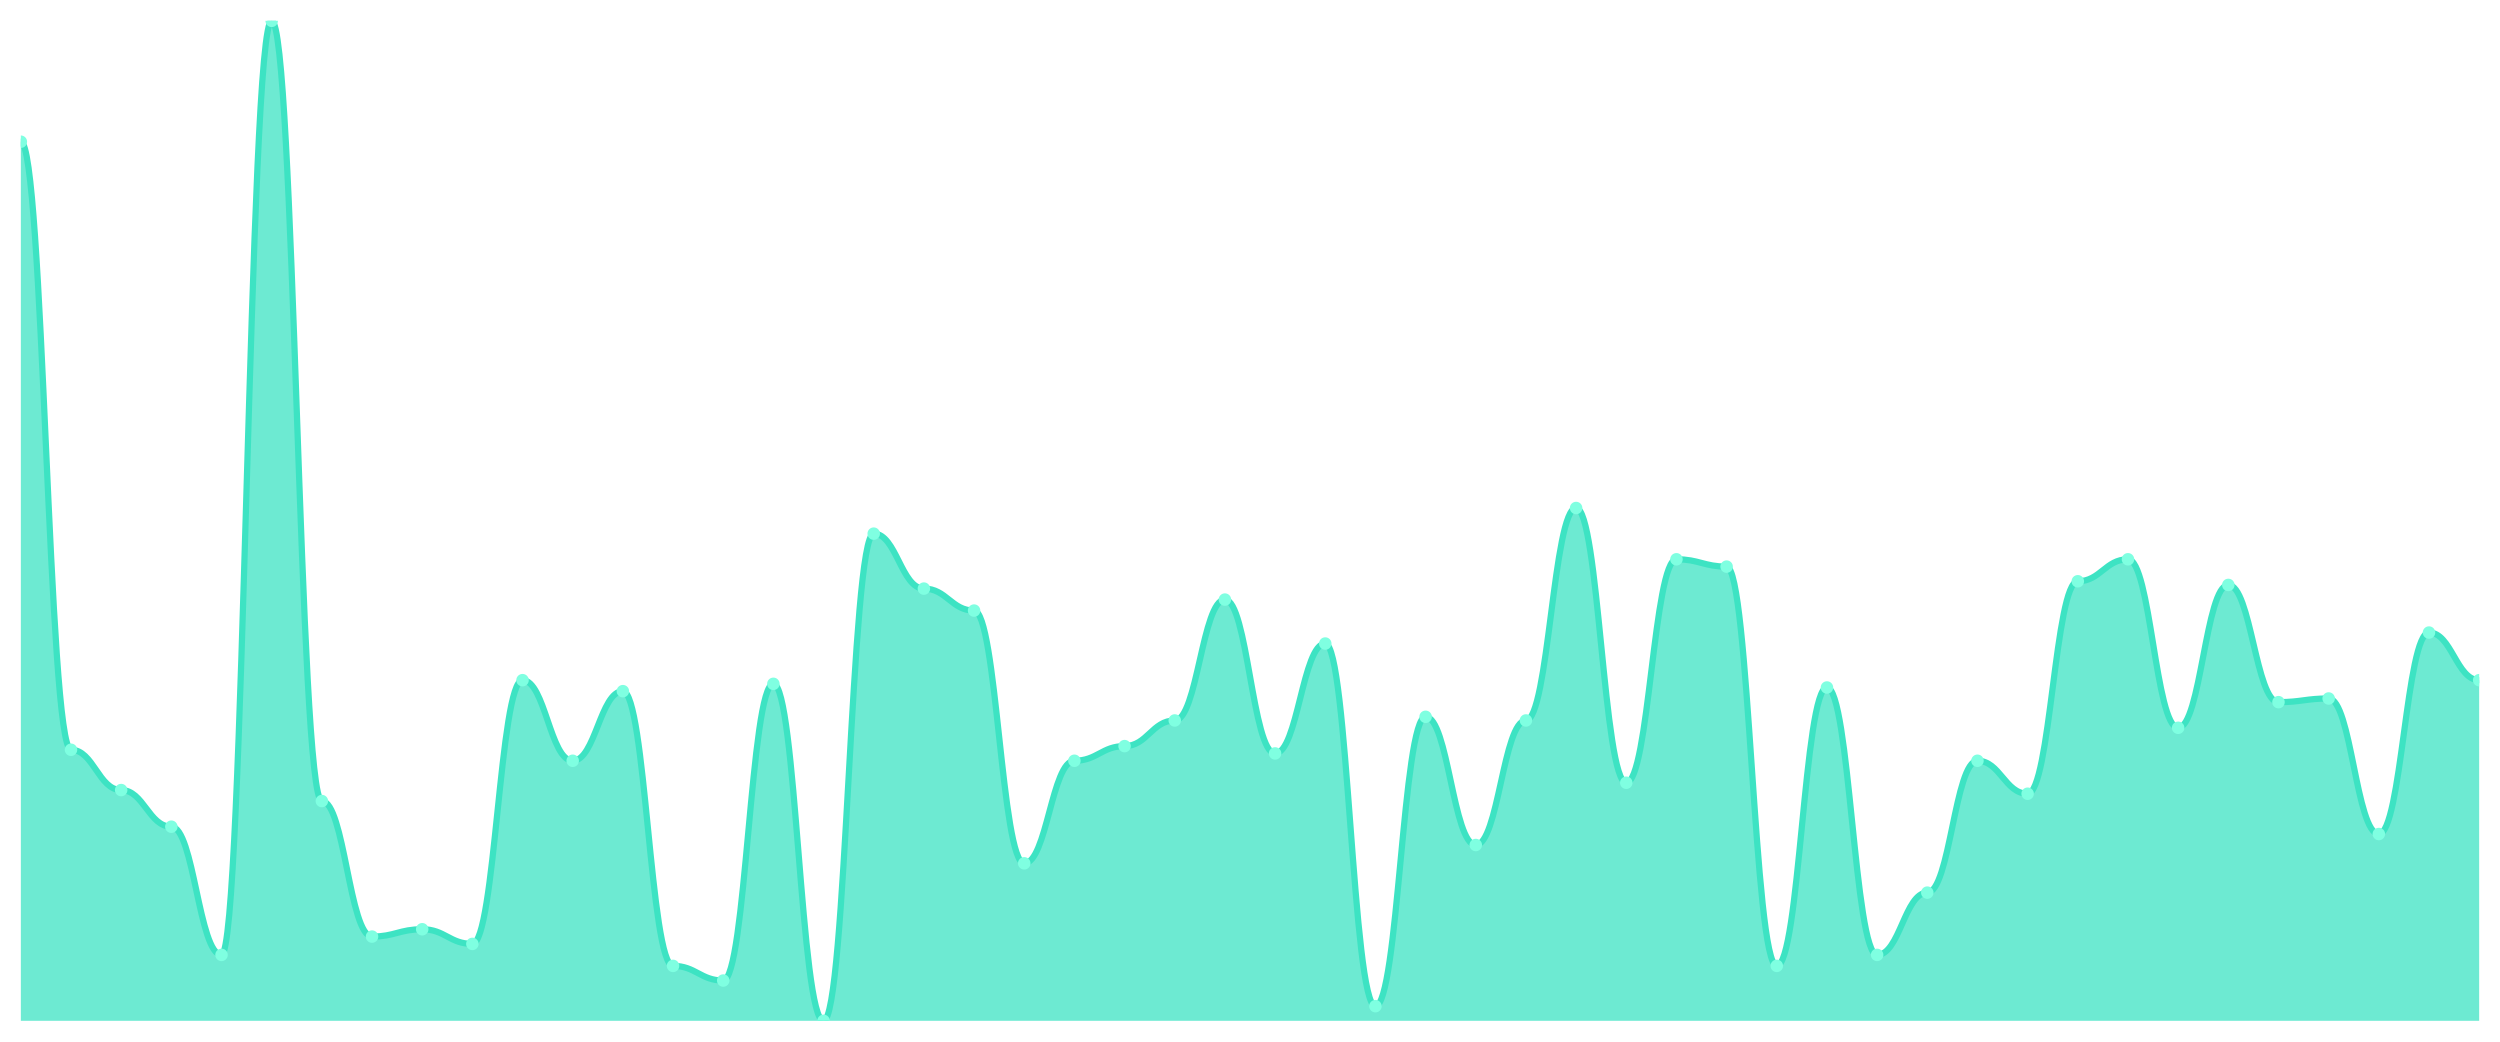
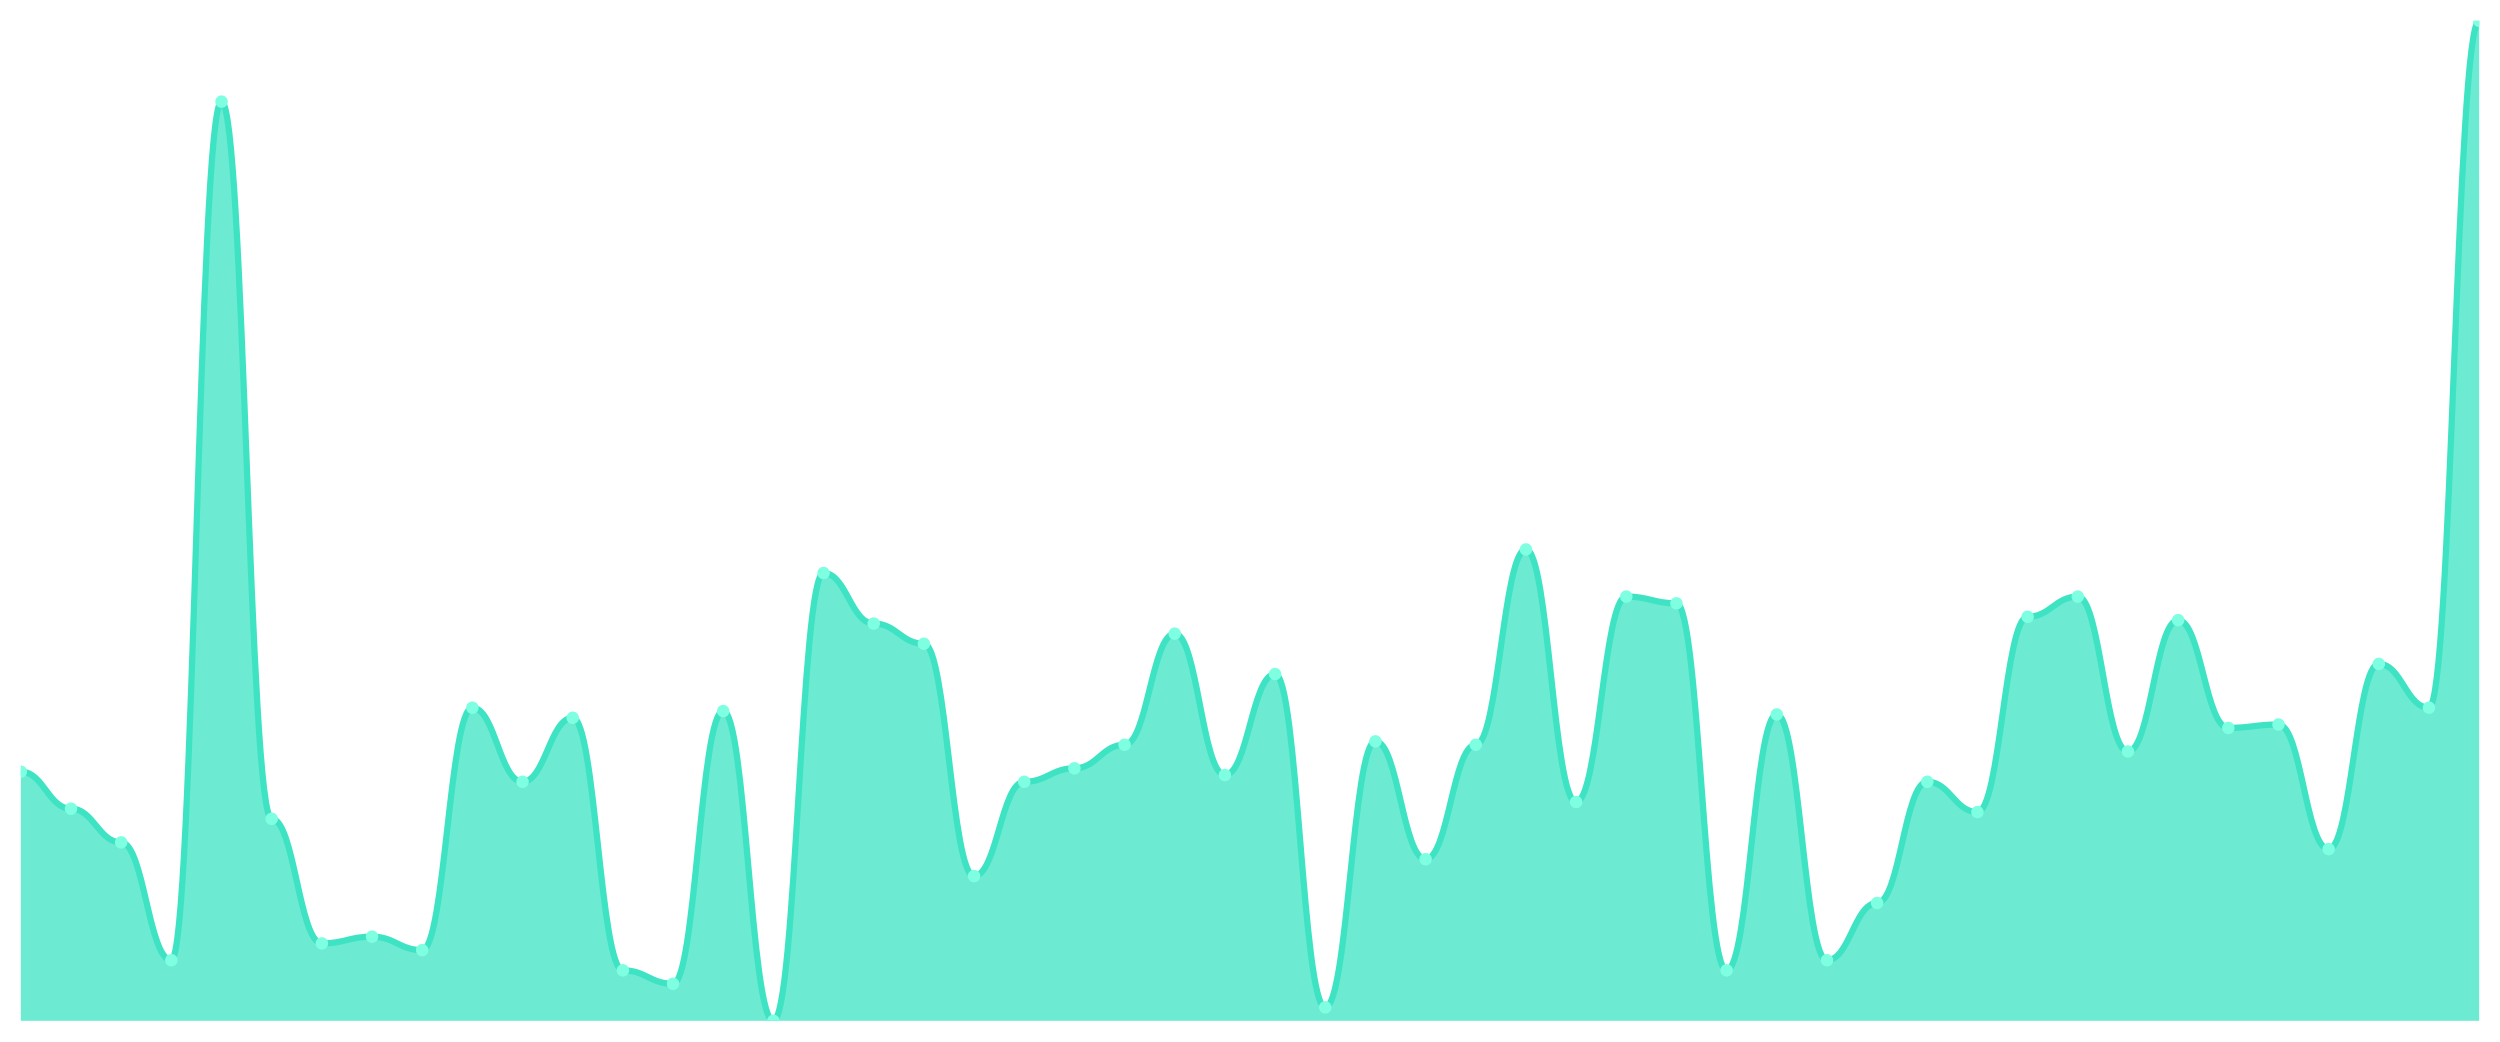
<svg xmlns="http://www.w3.org/2000/svg" viewBox="0 0 1200 500" width="1200" height="500">
  <defs>
    <clipPath id="c">
      <rect x="10" y="10" width="1180" height="480" />
    </clipPath>
  </defs>
  <rect width="1200" height="500" fill="none" />
  <g clip-path="url(#c)">
-     <path d="M 10,490 L 10,68.022 C 20.837,68.022 23.245,359.89 34.082,359.89 C 44.918,359.89 47.327,379.231 58.163,379.231 C 69,379.231 71.408,396.813 82.245,396.813 C 93.082,396.813 95.49,458.352 106.327,458.352 C 117.163,458.352 119.571,10 130.408,10 C 141.245,10 143.653,384.505 154.49,384.505 C 165.327,384.505 167.735,449.56 178.571,449.56 C 189.408,449.56 191.816,446.044 202.653,446.044 C 213.49,446.044 215.898,453.077 226.735,453.077 C 237.571,453.077 239.98,326.484 250.816,326.484 C 261.653,326.484 264.061,365.165 274.898,365.165 C 285.735,365.165 288.143,331.758 298.98,331.758 C 309.816,331.758 312.224,463.626 323.061,463.626 C 333.898,463.626 336.306,470.659 347.143,470.659 C 357.98,470.659 360.388,328.242 371.224,328.242 C 382.061,328.242 384.469,490 395.306,490 C 406.143,490 408.551,256.154 419.388,256.154 C 430.224,256.154 432.633,282.527 443.469,282.527 C 454.306,282.527 456.714,293.077 467.551,293.077 C 478.388,293.077 480.796,414.396 491.633,414.396 C 502.469,414.396 504.878,365.165 515.714,365.165 C 526.551,365.165 528.959,358.132 539.796,358.132 C 550.633,358.132 553.041,345.824 563.878,345.824 C 574.714,345.824 577.122,287.802 587.959,287.802 C 598.796,287.802 601.204,361.648 612.041,361.648 C 622.878,361.648 625.286,308.901 636.122,308.901 C 646.959,308.901 649.367,482.967 660.204,482.967 C 671.041,482.967 673.449,344.066 684.286,344.066 C 695.122,344.066 697.531,405.604 708.367,405.604 C 719.204,405.604 721.612,345.824 732.449,345.824 C 743.286,345.824 745.694,243.846 756.531,243.846 C 767.367,243.846 769.776,375.714 780.612,375.714 C 791.449,375.714 793.857,268.462 804.694,268.462 C 815.531,268.462 817.939,271.978 828.776,271.978 C 839.612,271.978 842.02,463.626 852.857,463.626 C 863.694,463.626 866.102,330 876.939,330 C 887.776,330 890.184,458.352 901.02,458.352 C 911.857,458.352 914.265,428.462 925.102,428.462 C 935.939,428.462 938.347,365.165 949.184,365.165 C 960.02,365.165 962.429,380.989 973.265,380.989 C 984.102,380.989 986.51,279.011 997.347,279.011 C 1008.184,279.011 1010.592,268.462 1021.429,268.462 C 1032.265,268.462 1034.673,349.341 1045.51,349.341 C 1056.347,349.341 1058.755,280.769 1069.592,280.769 C 1080.429,280.769 1082.837,337.033 1093.673,337.033 C 1104.51,337.033 1106.918,335.275 1117.755,335.275 C 1128.592,335.275 1131,400.33 1141.837,400.33 C 1152.673,400.33 1155.082,303.626 1165.918,303.626 C 1176.755,303.626 1179.163,326.484 1190,326.484 L 1190,490 Z" fill="rgba(61,227,195,0.75)" />
-     <path d="M 10,68.022 C 20.837,68.022 23.245,359.89 34.082,359.89 C 44.918,359.89 47.327,379.231 58.163,379.231 C 69,379.231 71.408,396.813 82.245,396.813 C 93.082,396.813 95.49,458.352 106.327,458.352 C 117.163,458.352 119.571,10 130.408,10 C 141.245,10 143.653,384.505 154.49,384.505 C 165.327,384.505 167.735,449.56 178.571,449.56 C 189.408,449.56 191.816,446.044 202.653,446.044 C 213.49,446.044 215.898,453.077 226.735,453.077 C 237.571,453.077 239.98,326.484 250.816,326.484 C 261.653,326.484 264.061,365.165 274.898,365.165 C 285.735,365.165 288.143,331.758 298.98,331.758 C 309.816,331.758 312.224,463.626 323.061,463.626 C 333.898,463.626 336.306,470.659 347.143,470.659 C 357.98,470.659 360.388,328.242 371.224,328.242 C 382.061,328.242 384.469,490 395.306,490 C 406.143,490 408.551,256.154 419.388,256.154 C 430.224,256.154 432.633,282.527 443.469,282.527 C 454.306,282.527 456.714,293.077 467.551,293.077 C 478.388,293.077 480.796,414.396 491.633,414.396 C 502.469,414.396 504.878,365.165 515.714,365.165 C 526.551,365.165 528.959,358.132 539.796,358.132 C 550.633,358.132 553.041,345.824 563.878,345.824 C 574.714,345.824 577.122,287.802 587.959,287.802 C 598.796,287.802 601.204,361.648 612.041,361.648 C 622.878,361.648 625.286,308.901 636.122,308.901 C 646.959,308.901 649.367,482.967 660.204,482.967 C 671.041,482.967 673.449,344.066 684.286,344.066 C 695.122,344.066 697.531,405.604 708.367,405.604 C 719.204,405.604 721.612,345.824 732.449,345.824 C 743.286,345.824 745.694,243.846 756.531,243.846 C 767.367,243.846 769.776,375.714 780.612,375.714 C 791.449,375.714 793.857,268.462 804.694,268.462 C 815.531,268.462 817.939,271.978 828.776,271.978 C 839.612,271.978 842.02,463.626 852.857,463.626 C 863.694,463.626 866.102,330 876.939,330 C 887.776,330 890.184,458.352 901.02,458.352 C 911.857,458.352 914.265,428.462 925.102,428.462 C 935.939,428.462 938.347,365.165 949.184,365.165 C 960.02,365.165 962.429,380.989 973.265,380.989 C 984.102,380.989 986.51,279.011 997.347,279.011 C 1008.184,279.011 1010.592,268.462 1021.429,268.462 C 1032.265,268.462 1034.673,349.341 1045.51,349.341 C 1056.347,349.341 1058.755,280.769 1069.592,280.769 C 1080.429,280.769 1082.837,337.033 1093.673,337.033 C 1104.51,337.033 1106.918,335.275 1117.755,335.275 C 1128.592,335.275 1131,400.33 1141.837,400.33 C 1152.673,400.33 1155.082,303.626 1165.918,303.626 C 1176.755,303.626 1179.163,326.484 1190,326.484" fill="none" stroke="#3de3c3" stroke-width="3" stroke-linecap="round" stroke-linejoin="round" />
-     <circle cx="10" cy="68.022" r="3" fill="#7fffe1" />
-     <circle cx="34.082" cy="359.89" r="3" fill="#7fffe1" />
-     <circle cx="58.163" cy="379.231" r="3" fill="#7fffe1" />
-     <circle cx="82.245" cy="396.813" r="3" fill="#7fffe1" />
-     <circle cx="106.327" cy="458.352" r="3" fill="#7fffe1" />
-     <circle cx="130.408" cy="10" r="3" fill="#7fffe1" />
-     <circle cx="154.49" cy="384.505" r="3" fill="#7fffe1" />
-     <circle cx="178.571" cy="449.56" r="3" fill="#7fffe1" />
-     <circle cx="202.653" cy="446.044" r="3" fill="#7fffe1" />
-     <circle cx="226.735" cy="453.077" r="3" fill="#7fffe1" />
-     <circle cx="250.816" cy="326.484" r="3" fill="#7fffe1" />
-     <circle cx="274.898" cy="365.165" r="3" fill="#7fffe1" />
-     <circle cx="298.98" cy="331.758" r="3" fill="#7fffe1" />
-     <circle cx="323.061" cy="463.626" r="3" fill="#7fffe1" />
-     <circle cx="347.143" cy="470.659" r="3" fill="#7fffe1" />
-     <circle cx="371.224" cy="328.242" r="3" fill="#7fffe1" />
-     <circle cx="395.306" cy="490" r="3" fill="#7fffe1" />
-     <circle cx="419.388" cy="256.154" r="3" fill="#7fffe1" />
-     <circle cx="443.469" cy="282.527" r="3" fill="#7fffe1" />
-     <circle cx="467.551" cy="293.077" r="3" fill="#7fffe1" />
-     <circle cx="491.633" cy="414.396" r="3" fill="#7fffe1" />
-     <circle cx="515.714" cy="365.165" r="3" fill="#7fffe1" />
-     <circle cx="539.796" cy="358.132" r="3" fill="#7fffe1" />
-     <circle cx="563.878" cy="345.824" r="3" fill="#7fffe1" />
-     <circle cx="587.959" cy="287.802" r="3" fill="#7fffe1" />
-     <circle cx="612.041" cy="361.648" r="3" fill="#7fffe1" />
-     <circle cx="636.122" cy="308.901" r="3" fill="#7fffe1" />
-     <circle cx="660.204" cy="482.967" r="3" fill="#7fffe1" />
-     <circle cx="684.286" cy="344.066" r="3" fill="#7fffe1" />
-     <circle cx="708.367" cy="405.604" r="3" fill="#7fffe1" />
-     <circle cx="732.449" cy="345.824" r="3" fill="#7fffe1" />
-     <circle cx="756.531" cy="243.846" r="3" fill="#7fffe1" />
-     <circle cx="780.612" cy="375.714" r="3" fill="#7fffe1" />
-     <circle cx="804.694" cy="268.462" r="3" fill="#7fffe1" />
-     <circle cx="828.776" cy="271.978" r="3" fill="#7fffe1" />
-     <circle cx="852.857" cy="463.626" r="3" fill="#7fffe1" />
-     <circle cx="876.939" cy="330" r="3" fill="#7fffe1" />
-     <circle cx="901.02" cy="458.352" r="3" fill="#7fffe1" />
-     <circle cx="925.102" cy="428.462" r="3" fill="#7fffe1" />
-     <circle cx="949.184" cy="365.165" r="3" fill="#7fffe1" />
-     <circle cx="973.265" cy="380.989" r="3" fill="#7fffe1" />
-     <circle cx="997.347" cy="279.011" r="3" fill="#7fffe1" />
-     <circle cx="1021.429" cy="268.462" r="3" fill="#7fffe1" />
-     <circle cx="1045.51" cy="349.341" r="3" fill="#7fffe1" />
-     <circle cx="1069.592" cy="280.769" r="3" fill="#7fffe1" />
-     <circle cx="1093.673" cy="337.033" r="3" fill="#7fffe1" />
-     <circle cx="1117.755" cy="335.275" r="3" fill="#7fffe1" />
-     <circle cx="1141.837" cy="400.33" r="3" fill="#7fffe1" />
-     <circle cx="1165.918" cy="303.626" r="3" fill="#7fffe1" />
-     <circle cx="1190" cy="326.484" r="3" fill="#7fffe1" />
+     <path d="M 10,490 L 10,370.404 C 20.837,370.404 23.245,388.182 34.082,388.182 C 44.918,388.182 47.327,404.343 58.163,404.343 C 69,404.343 71.408,460.909 82.245,460.909 C 93.082,460.909 95.49,48.788 106.327,48.788 C 117.163,48.788 119.571,393.03 130.408,393.03 C 141.245,393.03 143.653,452.828 154.49,452.828 C 165.327,452.828 167.735,449.596 178.571,449.596 C 189.408,449.596 191.816,456.061 202.653,456.061 C 213.49,456.061 215.898,339.697 226.735,339.697 C 237.571,339.697 239.98,375.253 250.816,375.253 C 261.653,375.253 264.061,344.545 274.898,344.545 C 285.735,344.545 288.143,465.758 298.98,465.758 C 309.816,465.758 312.224,472.222 323.061,472.222 C 333.898,472.222 336.306,341.313 347.143,341.313 C 357.98,341.313 360.388,490 371.224,490 C 382.061,490 384.469,275.051 395.306,275.051 C 406.143,275.051 408.551,299.293 419.388,299.293 C 430.224,299.293 432.633,308.99 443.469,308.99 C 454.306,308.99 456.714,420.505 467.551,420.505 C 478.388,420.505 480.796,375.253 491.633,375.253 C 502.469,375.253 504.878,368.788 515.714,368.788 C 526.551,368.788 528.959,357.475 539.796,357.475 C 550.633,357.475 553.041,304.141 563.878,304.141 C 574.714,304.141 577.122,372.02 587.959,372.02 C 598.796,372.02 601.204,323.535 612.041,323.535 C 622.878,323.535 625.286,483.535 636.122,483.535 C 646.959,483.535 649.367,355.859 660.204,355.859 C 671.041,355.859 673.449,412.424 684.286,412.424 C 695.122,412.424 697.531,357.475 708.367,357.475 C 719.204,357.475 721.612,263.737 732.449,263.737 C 743.286,263.737 745.694,384.949 756.531,384.949 C 767.367,384.949 769.776,286.364 780.612,286.364 C 791.449,286.364 793.857,289.596 804.694,289.596 C 815.531,289.596 817.939,465.758 828.776,465.758 C 839.612,465.758 842.02,342.929 852.857,342.929 C 863.694,342.929 866.102,460.909 876.939,460.909 C 887.776,460.909 890.184,433.434 901.02,433.434 C 911.857,433.434 914.265,375.253 925.102,375.253 C 935.939,375.253 938.347,389.798 949.184,389.798 C 960.02,389.798 962.429,296.061 973.265,296.061 C 984.102,296.061 986.51,286.364 997.347,286.364 C 1008.184,286.364 1010.592,360.707 1021.429,360.707 C 1032.265,360.707 1034.673,297.677 1045.51,297.677 C 1056.347,297.677 1058.755,349.394 1069.592,349.394 C 1080.429,349.394 1082.837,347.778 1093.673,347.778 C 1104.51,347.778 1106.918,407.576 1117.755,407.576 C 1128.592,407.576 1131,318.687 1141.837,318.687 C 1152.673,318.687 1155.082,339.697 1165.918,339.697 C 1176.755,339.697 1179.163,10 1190,10 L 1190,490 Z" fill="rgba(61,227,195,0.75)" />
+     <path d="M 10,370.404 C 20.837,370.404 23.245,388.182 34.082,388.182 C 44.918,388.182 47.327,404.343 58.163,404.343 C 69,404.343 71.408,460.909 82.245,460.909 C 93.082,460.909 95.49,48.788 106.327,48.788 C 117.163,48.788 119.571,393.03 130.408,393.03 C 141.245,393.03 143.653,452.828 154.49,452.828 C 165.327,452.828 167.735,449.596 178.571,449.596 C 189.408,449.596 191.816,456.061 202.653,456.061 C 213.49,456.061 215.898,339.697 226.735,339.697 C 237.571,339.697 239.98,375.253 250.816,375.253 C 261.653,375.253 264.061,344.545 274.898,344.545 C 285.735,344.545 288.143,465.758 298.98,465.758 C 309.816,465.758 312.224,472.222 323.061,472.222 C 333.898,472.222 336.306,341.313 347.143,341.313 C 357.98,341.313 360.388,490 371.224,490 C 382.061,490 384.469,275.051 395.306,275.051 C 406.143,275.051 408.551,299.293 419.388,299.293 C 430.224,299.293 432.633,308.99 443.469,308.99 C 454.306,308.99 456.714,420.505 467.551,420.505 C 478.388,420.505 480.796,375.253 491.633,375.253 C 502.469,375.253 504.878,368.788 515.714,368.788 C 526.551,368.788 528.959,357.475 539.796,357.475 C 550.633,357.475 553.041,304.141 563.878,304.141 C 574.714,304.141 577.122,372.02 587.959,372.02 C 598.796,372.02 601.204,323.535 612.041,323.535 C 622.878,323.535 625.286,483.535 636.122,483.535 C 646.959,483.535 649.367,355.859 660.204,355.859 C 671.041,355.859 673.449,412.424 684.286,412.424 C 695.122,412.424 697.531,357.475 708.367,357.475 C 719.204,357.475 721.612,263.737 732.449,263.737 C 743.286,263.737 745.694,384.949 756.531,384.949 C 767.367,384.949 769.776,286.364 780.612,286.364 C 791.449,286.364 793.857,289.596 804.694,289.596 C 815.531,289.596 817.939,465.758 828.776,465.758 C 839.612,465.758 842.02,342.929 852.857,342.929 C 863.694,342.929 866.102,460.909 876.939,460.909 C 887.776,460.909 890.184,433.434 901.02,433.434 C 911.857,433.434 914.265,375.253 925.102,375.253 C 935.939,375.253 938.347,389.798 949.184,389.798 C 960.02,389.798 962.429,296.061 973.265,296.061 C 984.102,296.061 986.51,286.364 997.347,286.364 C 1008.184,286.364 1010.592,360.707 1021.429,360.707 C 1032.265,360.707 1034.673,297.677 1045.51,297.677 C 1056.347,297.677 1058.755,349.394 1069.592,349.394 C 1080.429,349.394 1082.837,347.778 1093.673,347.778 C 1104.51,347.778 1106.918,407.576 1117.755,407.576 C 1128.592,407.576 1131,318.687 1141.837,318.687 C 1152.673,318.687 1155.082,339.697 1165.918,339.697 C 1176.755,339.697 1179.163,10 1190,10" fill="none" stroke="#3de3c3" stroke-width="3" stroke-linecap="round" stroke-linejoin="round" />
+     <circle cx="10" cy="370.404" r="3" fill="#7fffe1" />
+     <circle cx="34.082" cy="388.182" r="3" fill="#7fffe1" />
+     <circle cx="58.163" cy="404.343" r="3" fill="#7fffe1" />
+     <circle cx="82.245" cy="460.909" r="3" fill="#7fffe1" />
+     <circle cx="106.327" cy="48.788" r="3" fill="#7fffe1" />
+     <circle cx="130.408" cy="393.03" r="3" fill="#7fffe1" />
+     <circle cx="154.49" cy="452.828" r="3" fill="#7fffe1" />
+     <circle cx="178.571" cy="449.596" r="3" fill="#7fffe1" />
+     <circle cx="202.653" cy="456.061" r="3" fill="#7fffe1" />
+     <circle cx="226.735" cy="339.697" r="3" fill="#7fffe1" />
+     <circle cx="250.816" cy="375.253" r="3" fill="#7fffe1" />
+     <circle cx="274.898" cy="344.545" r="3" fill="#7fffe1" />
+     <circle cx="298.98" cy="465.758" r="3" fill="#7fffe1" />
+     <circle cx="323.061" cy="472.222" r="3" fill="#7fffe1" />
+     <circle cx="347.143" cy="341.313" r="3" fill="#7fffe1" />
+     <circle cx="371.224" cy="490" r="3" fill="#7fffe1" />
+     <circle cx="395.306" cy="275.051" r="3" fill="#7fffe1" />
+     <circle cx="419.388" cy="299.293" r="3" fill="#7fffe1" />
+     <circle cx="443.469" cy="308.99" r="3" fill="#7fffe1" />
+     <circle cx="467.551" cy="420.505" r="3" fill="#7fffe1" />
+     <circle cx="491.633" cy="375.253" r="3" fill="#7fffe1" />
+     <circle cx="515.714" cy="368.788" r="3" fill="#7fffe1" />
+     <circle cx="539.796" cy="357.475" r="3" fill="#7fffe1" />
+     <circle cx="563.878" cy="304.141" r="3" fill="#7fffe1" />
+     <circle cx="587.959" cy="372.02" r="3" fill="#7fffe1" />
+     <circle cx="612.041" cy="323.535" r="3" fill="#7fffe1" />
+     <circle cx="636.122" cy="483.535" r="3" fill="#7fffe1" />
+     <circle cx="660.204" cy="355.859" r="3" fill="#7fffe1" />
+     <circle cx="684.286" cy="412.424" r="3" fill="#7fffe1" />
+     <circle cx="708.367" cy="357.475" r="3" fill="#7fffe1" />
+     <circle cx="732.449" cy="263.737" r="3" fill="#7fffe1" />
+     <circle cx="756.531" cy="384.949" r="3" fill="#7fffe1" />
+     <circle cx="780.612" cy="286.364" r="3" fill="#7fffe1" />
+     <circle cx="804.694" cy="289.596" r="3" fill="#7fffe1" />
+     <circle cx="828.776" cy="465.758" r="3" fill="#7fffe1" />
+     <circle cx="852.857" cy="342.929" r="3" fill="#7fffe1" />
+     <circle cx="876.939" cy="460.909" r="3" fill="#7fffe1" />
+     <circle cx="901.02" cy="433.434" r="3" fill="#7fffe1" />
+     <circle cx="925.102" cy="375.253" r="3" fill="#7fffe1" />
+     <circle cx="949.184" cy="389.798" r="3" fill="#7fffe1" />
+     <circle cx="973.265" cy="296.061" r="3" fill="#7fffe1" />
+     <circle cx="997.347" cy="286.364" r="3" fill="#7fffe1" />
+     <circle cx="1021.429" cy="360.707" r="3" fill="#7fffe1" />
+     <circle cx="1045.51" cy="297.677" r="3" fill="#7fffe1" />
+     <circle cx="1069.592" cy="349.394" r="3" fill="#7fffe1" />
+     <circle cx="1093.673" cy="347.778" r="3" fill="#7fffe1" />
+     <circle cx="1117.755" cy="407.576" r="3" fill="#7fffe1" />
+     <circle cx="1141.837" cy="318.687" r="3" fill="#7fffe1" />
+     <circle cx="1165.918" cy="339.697" r="3" fill="#7fffe1" />
+     <circle cx="1190" cy="10" r="3" fill="#7fffe1" />
  </g>
</svg>
